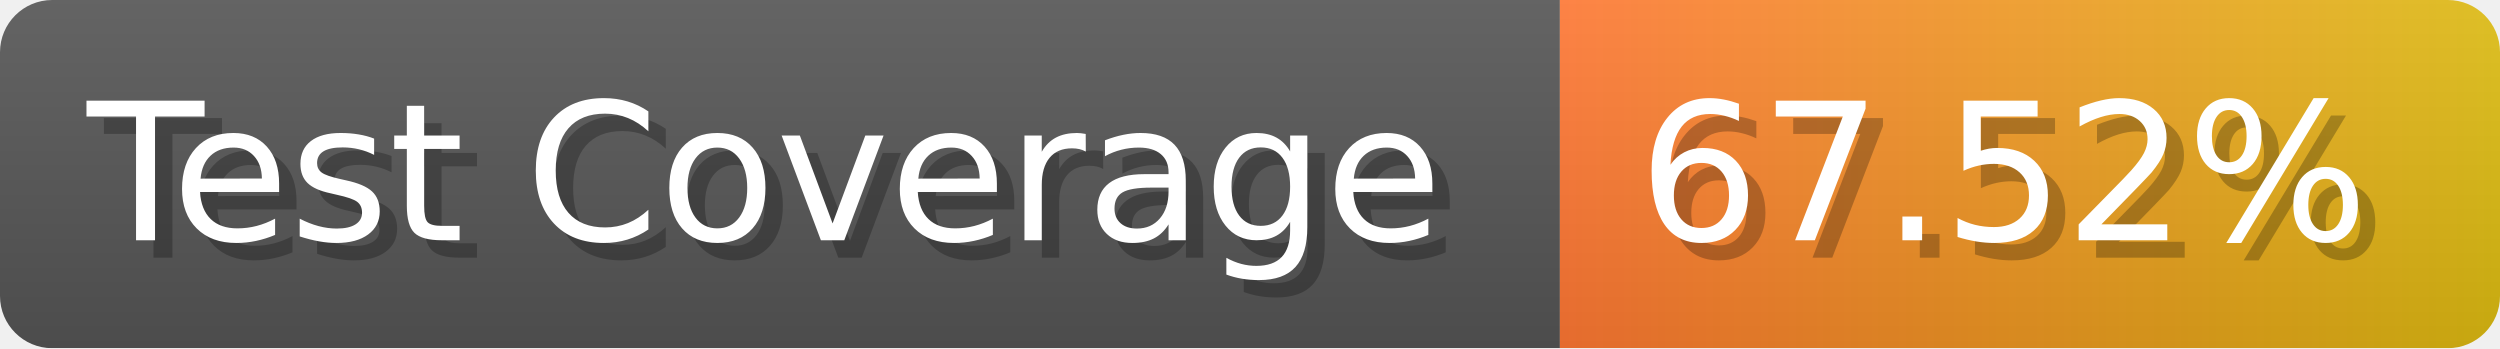
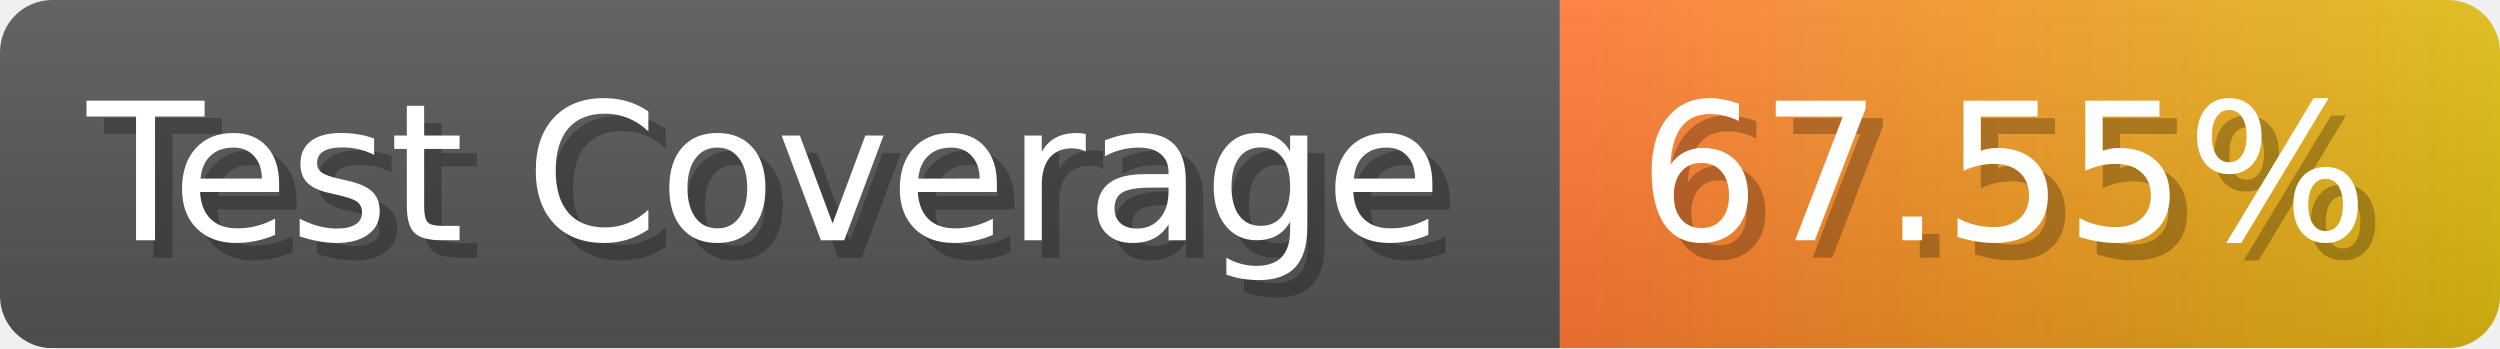
- <svg xmlns="http://www.w3.org/2000/svg" width="143.6" height="20" viewBox="0 0 1436 200" role="img" aria-label="Test Coverage: 67.52%">
+ <svg xmlns="http://www.w3.org/2000/svg" width="143.6" height="20" viewBox="0 0 1436 200" role="img" aria-label="Test Coverage: 67.55%">
  <linearGradient id="a" x2="0" y2="100%">
    <stop offset="0" stop-opacity=".1" stop-color="#EEE" />
    <stop offset="1" stop-opacity=".1" />
  </linearGradient>
  <mask id="m">
    <rect width="1436" height="200" rx="30" fill="#FFF" />
  </mask>
  <g mask="url(#m)">
    <rect width="896" height="200" fill="#555" />
    <rect width="540" height="200" fill="url(#x)" x="896" />
    <rect width="1436" height="200" fill="url(#a)" />
  </g>
  <g aria-hidden="true" fill="#fff" text-anchor="start" font-family="Verdana,DejaVu Sans,sans-serif" font-size="110">
    <text x="60" y="148" textLength="796" fill="#000" opacity="0.25">Test Coverage</text>
    <text x="50" y="138" textLength="796">Test Coverage</text>
-     <text x="951" y="148" textLength="440" fill="#000" opacity="0.25">67.52%</text>
-     <text x="941" y="138" textLength="440">67.52%</text>
+     <text x="951" y="148" textLength="440" fill="#000" opacity="0.25">67.55%</text>
+     <text x="941" y="138" textLength="440">67.55%</text>
  </g>
  <linearGradient id="x" x1="0%" y1="0%" x2="100%" y2="0%">
    <stop offset="0%" style="stop-color:#F73" />
    <stop offset="100%" style="stop-color:#DB1" />
  </linearGradient>
</svg>
